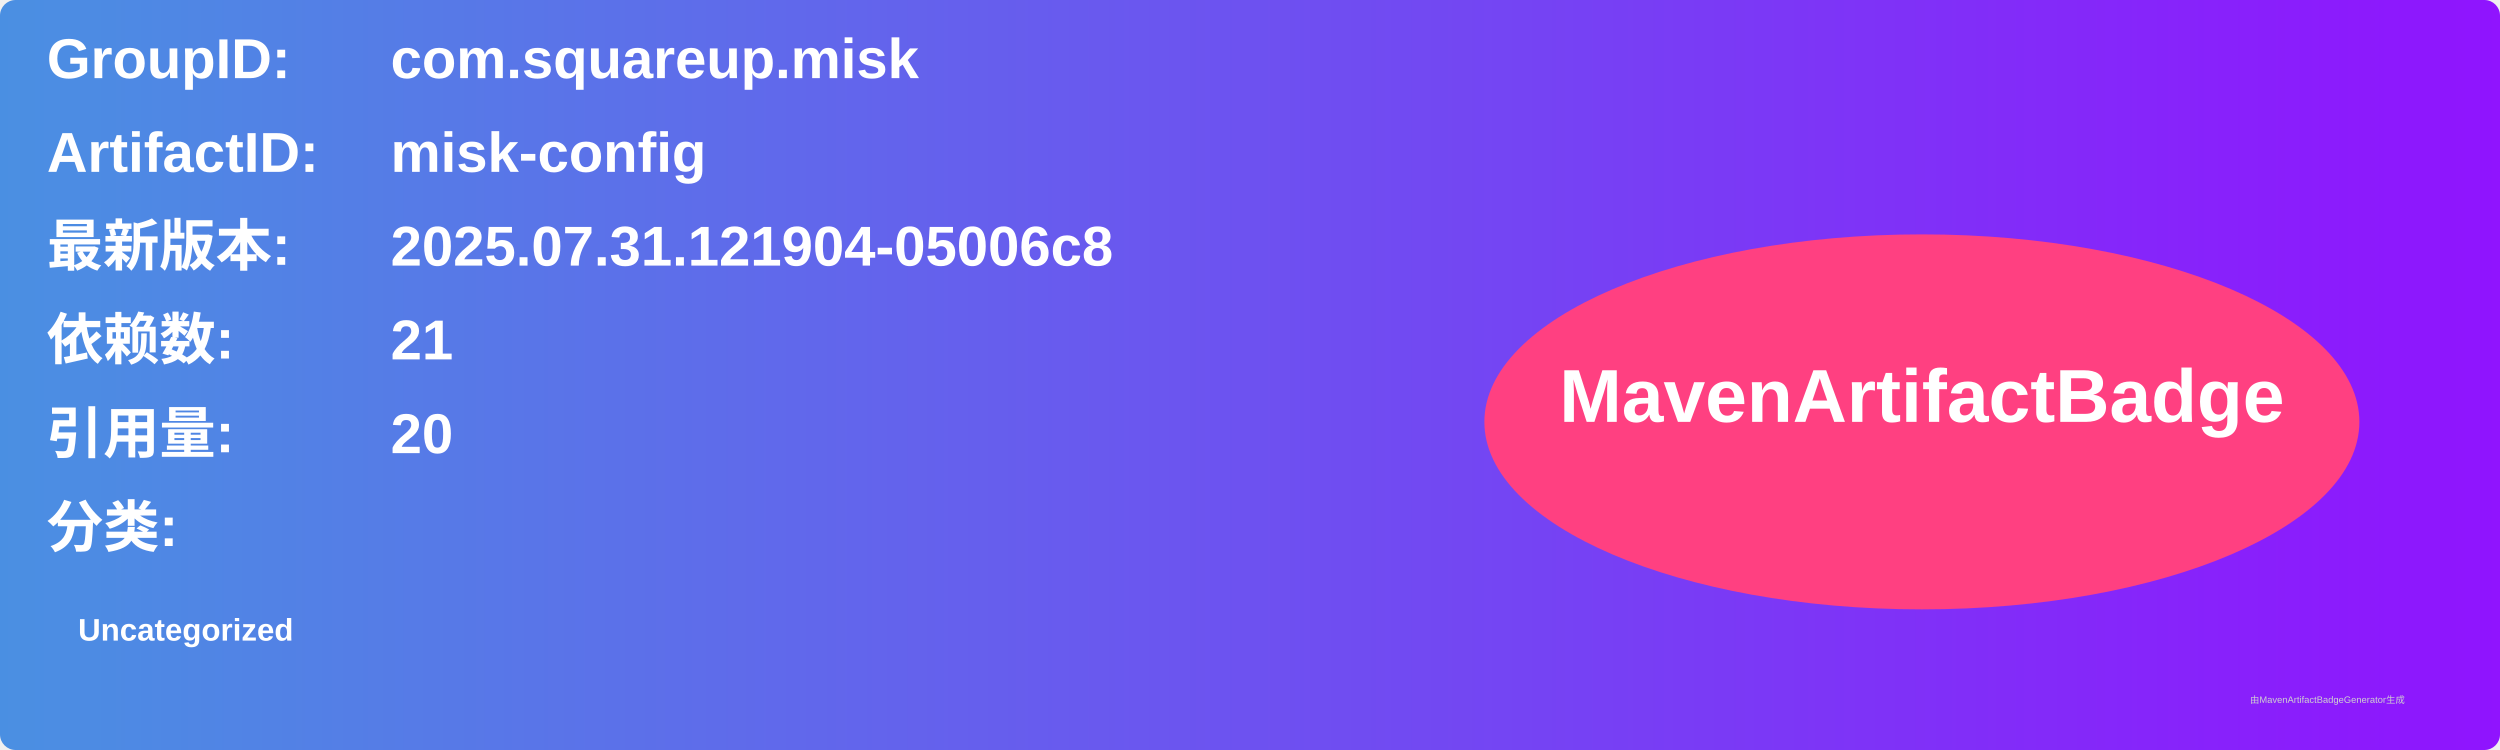
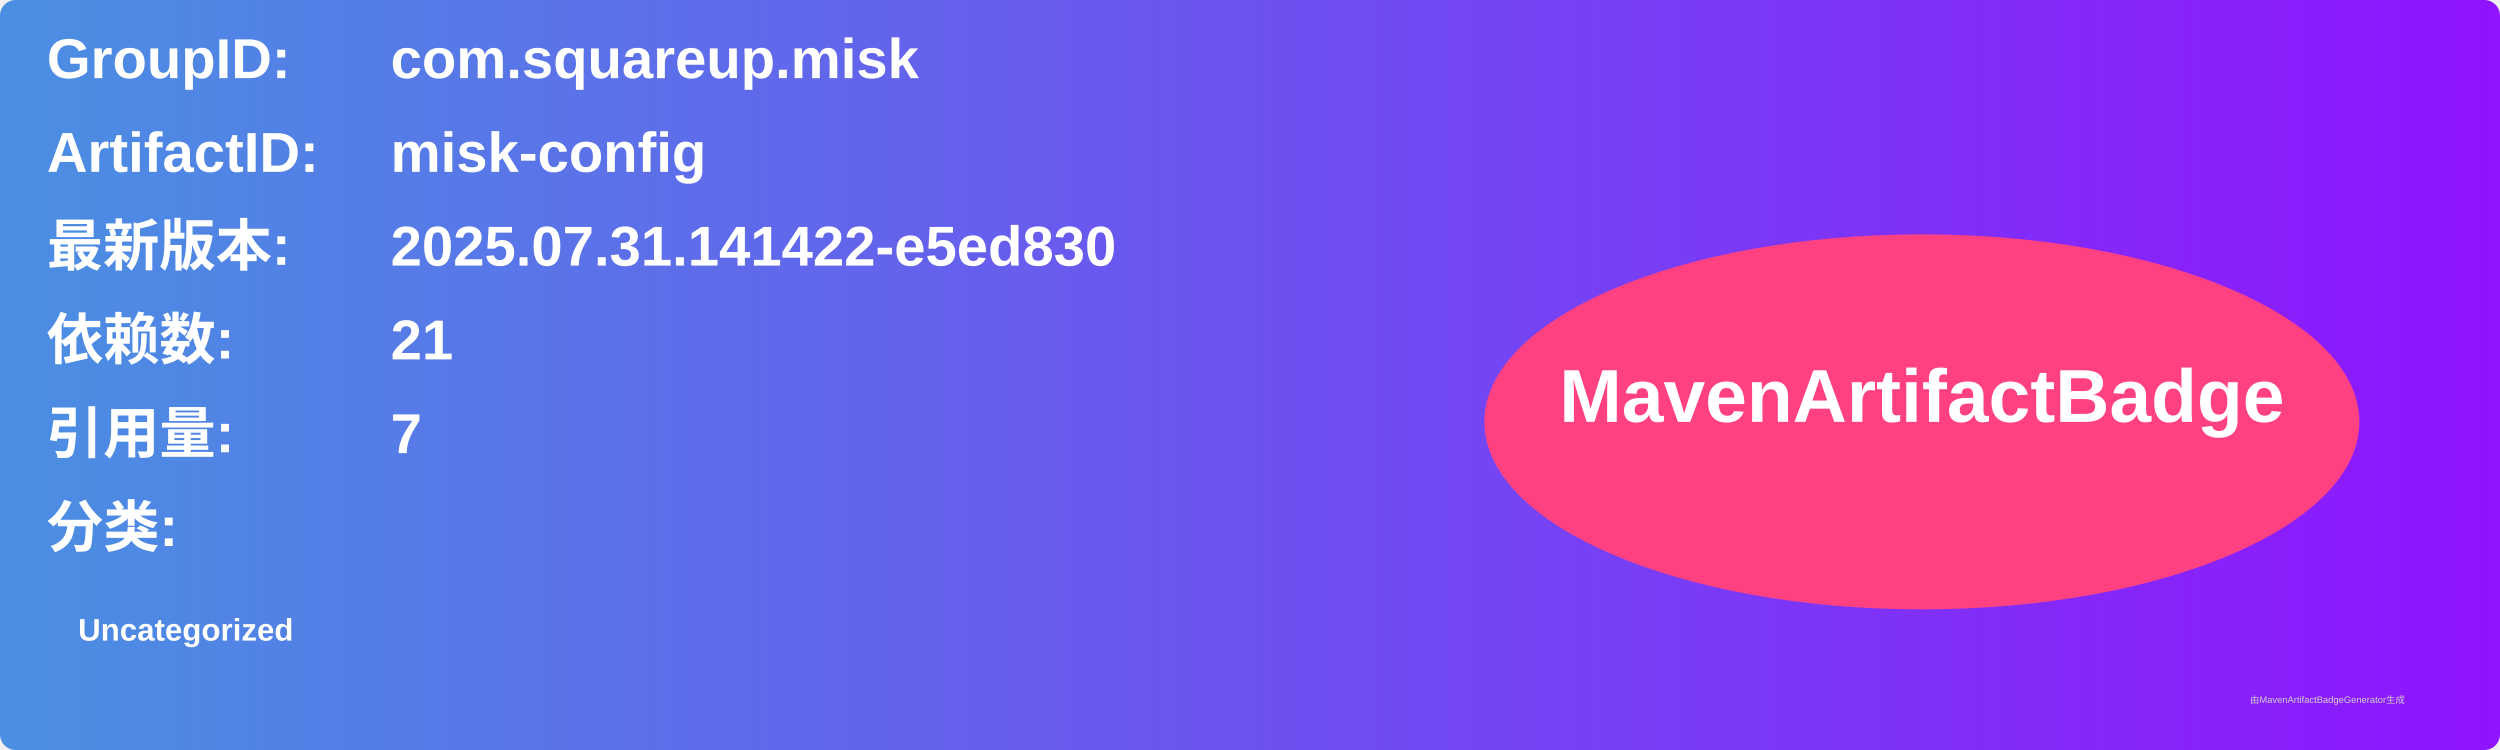
<svg xmlns="http://www.w3.org/2000/svg" width="800" height="240" viewBox="0 0 800 240">
  <linearGradient id="grad" x1="0%" y1="0%" x2="100%" y2="0%">
    <stop offset="0%" stop-color="#4a90e2" />
    <stop offset="100%" stop-color="#9013fe" />
  </linearGradient>
  <rect width="100%" height="100%" rx="5" ry="5" fill="url(#grad)" />
  <g transform="translate(15, 15)">
    <text x="0" y="10" font-family="Arial" font-size="18" fill="white" font-weight="bold" width="260">GroupID:</text>
    <text x="110" y="10" font-family="Arial" font-size="18" fill="white" font-weight="bold" width="460">com.squareup.misk</text>
    <text x="0" y="40" font-family="Arial" font-size="18" fill="white" font-weight="bold" width="260">ArtifactID:</text>
    <text x="110" y="40" font-family="Arial" font-size="18" fill="white" font-weight="bold" width="460">misk-config</text>
    <text x="0" y="70" font-family="Arial" font-size="18" fill="white" font-weight="bold">最新版本:</text>
    <text x="110" y="70" font-family="Arial" font-size="18" fill="white" font-weight="bold">
-       <tspan font-weight="bold">2025.07.31.121904-05006c8</tspan>
+       <tspan font-weight="bold">2025.07.31.141422-e5ed830</tspan>
    </text>
    <text x="0" y="100" font-family="Arial" font-size="18" fill="white" font-weight="bold">依赖数: </text>
    <text x="110" y="100" font-family="Arial" font-size="18" fill="white">
      <tspan font-weight="bold">21</tspan>
    </text>
    <text x="0" y="130" font-family="Arial" font-size="18" fill="white" font-weight="bold">引用量: </text>
    <text x="110" y="130" font-family="Arial" font-size="18" fill="white">
-       <tspan font-weight="bold">20</tspan>
+       <tspan font-weight="bold">7</tspan>
    </text>
    <text x="0" y="160" font-family="Arial" font-size="18" fill="white" font-weight="bold">分类:</text>
    <text x="10" y="190" font-family="Arial" font-size="10" fill="white">
      <tspan font-weight="bold">Uncategorized</tspan>
    </text>
    <ellipse cx="600" cy="120" rx="140" ry="60" fill="#ff4081" />
    <text x="600" y="120" text-anchor="middle" font-family="Arial" font-size="24" fill="white" font-weight="bold">MavenArtifactBadge</text>
  </g>
  <text x="720" y="225" font-family="Arial" font-size="3" fill="#d0d0d0">由MavenArtifactBadgeGenerator生成</text>
</svg>
